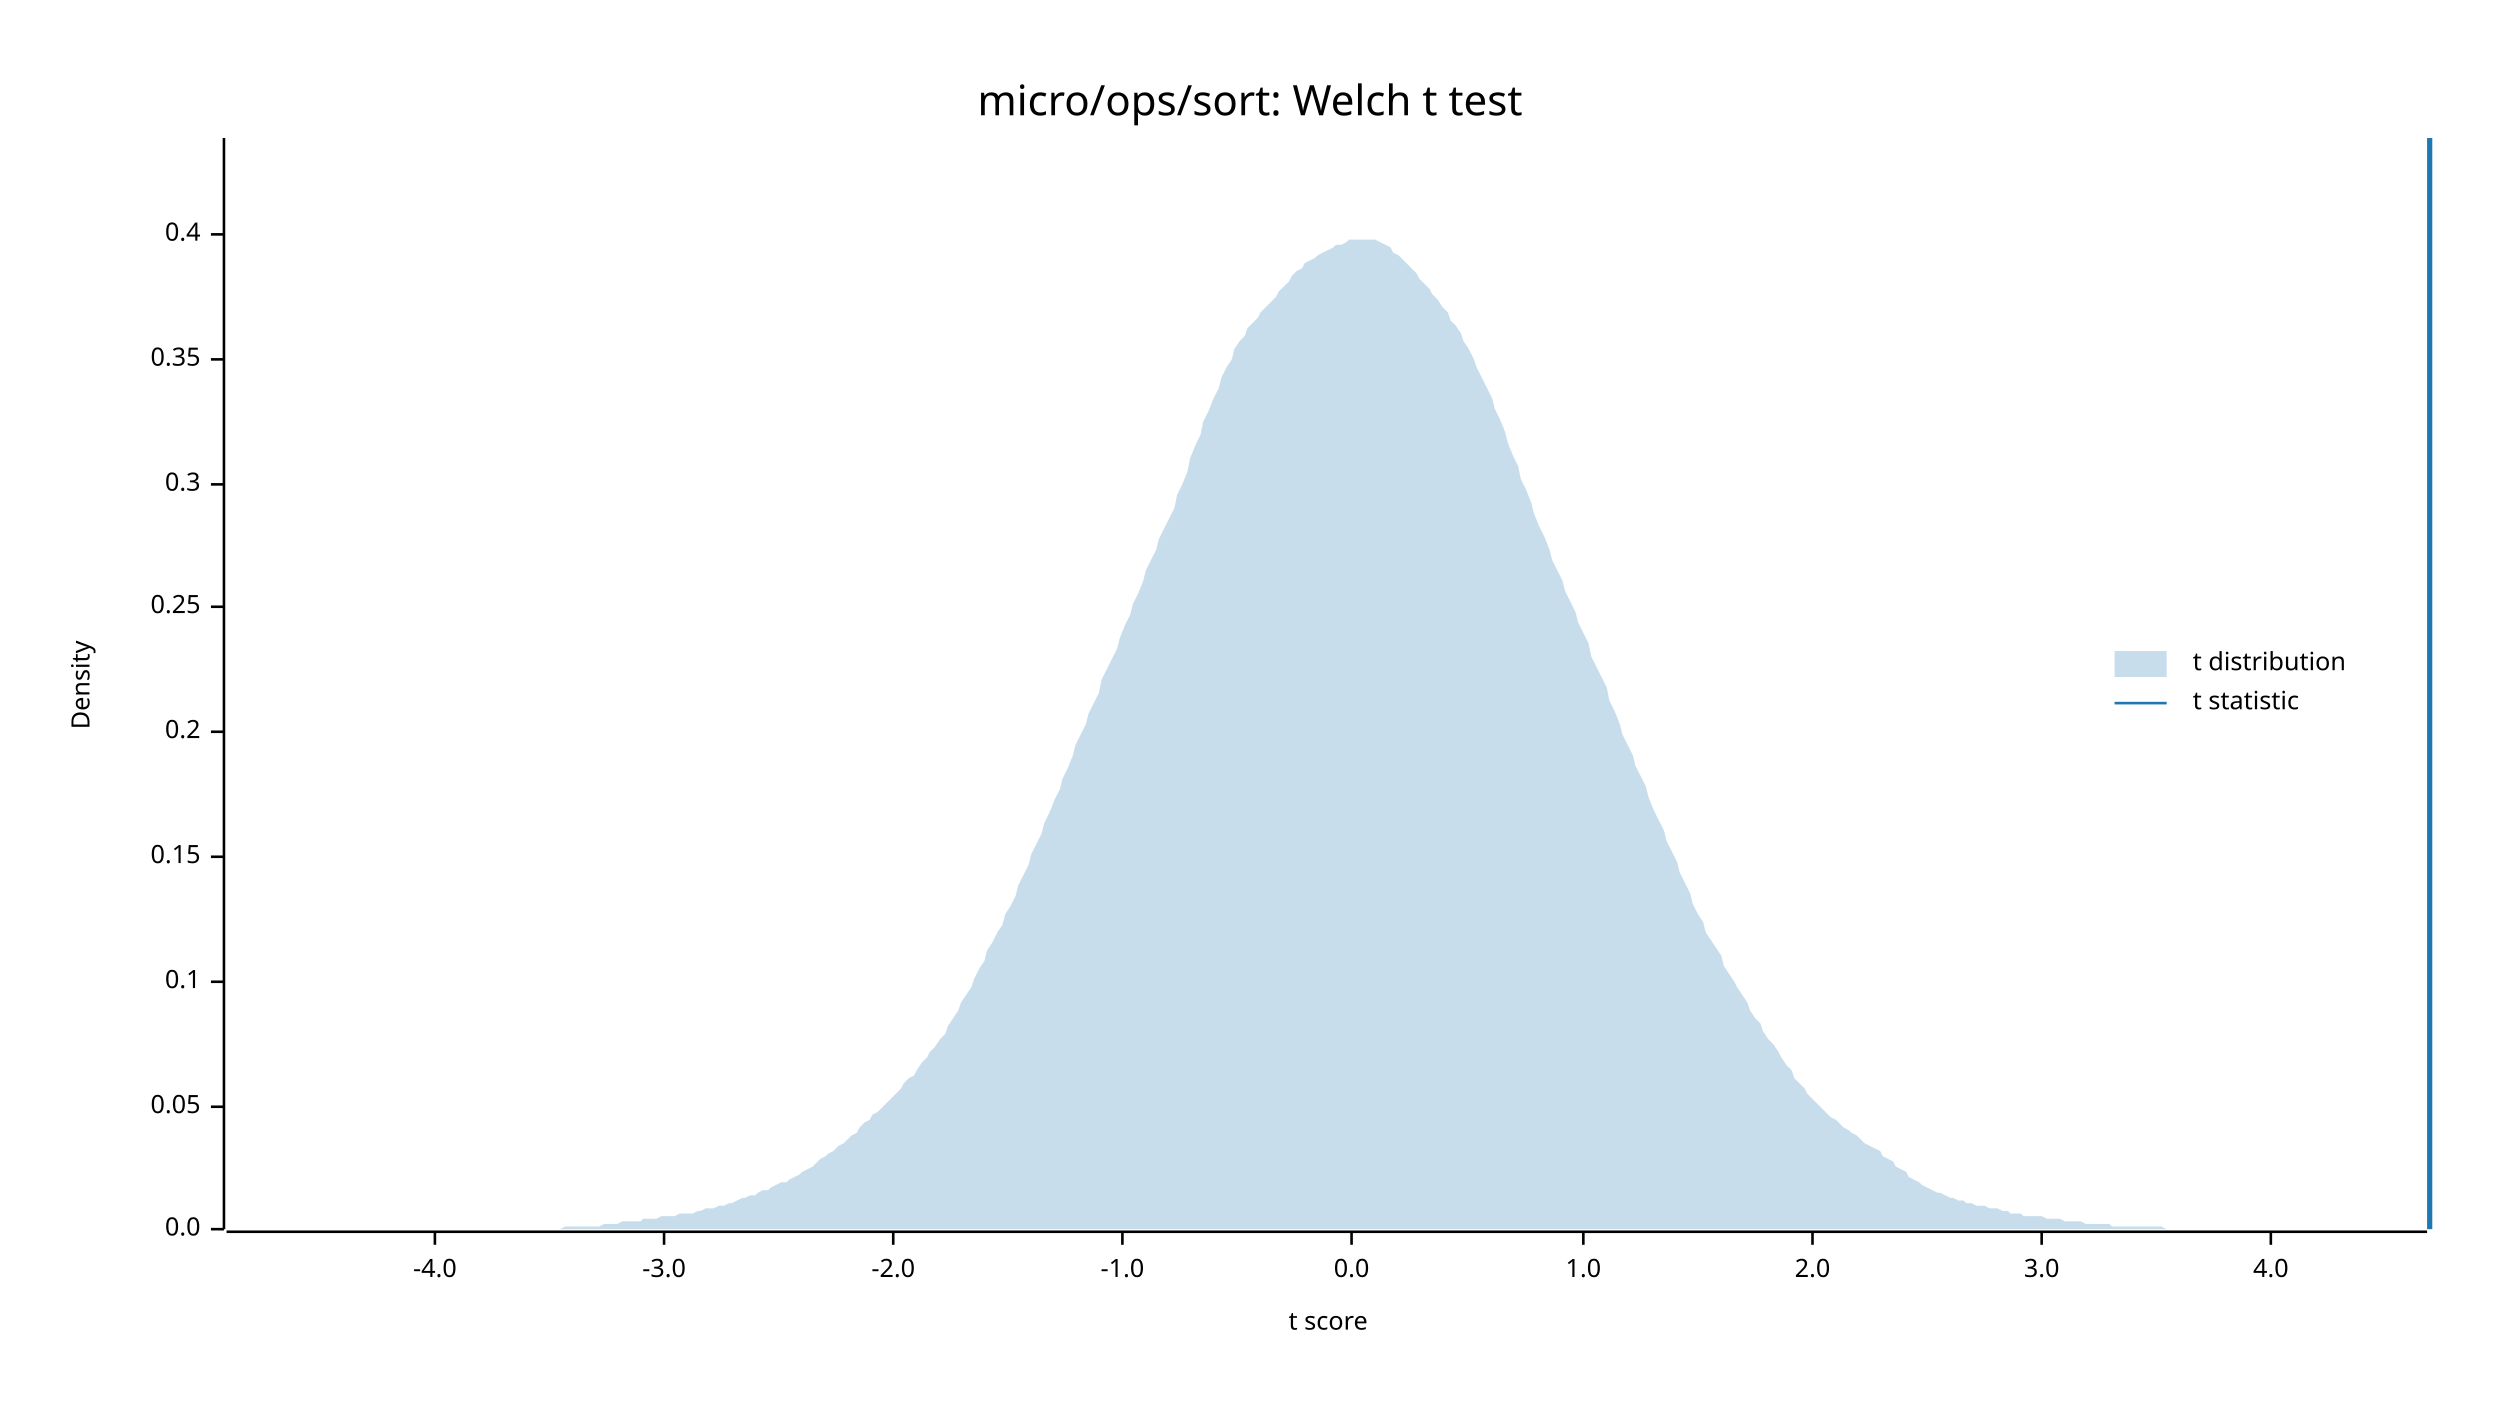
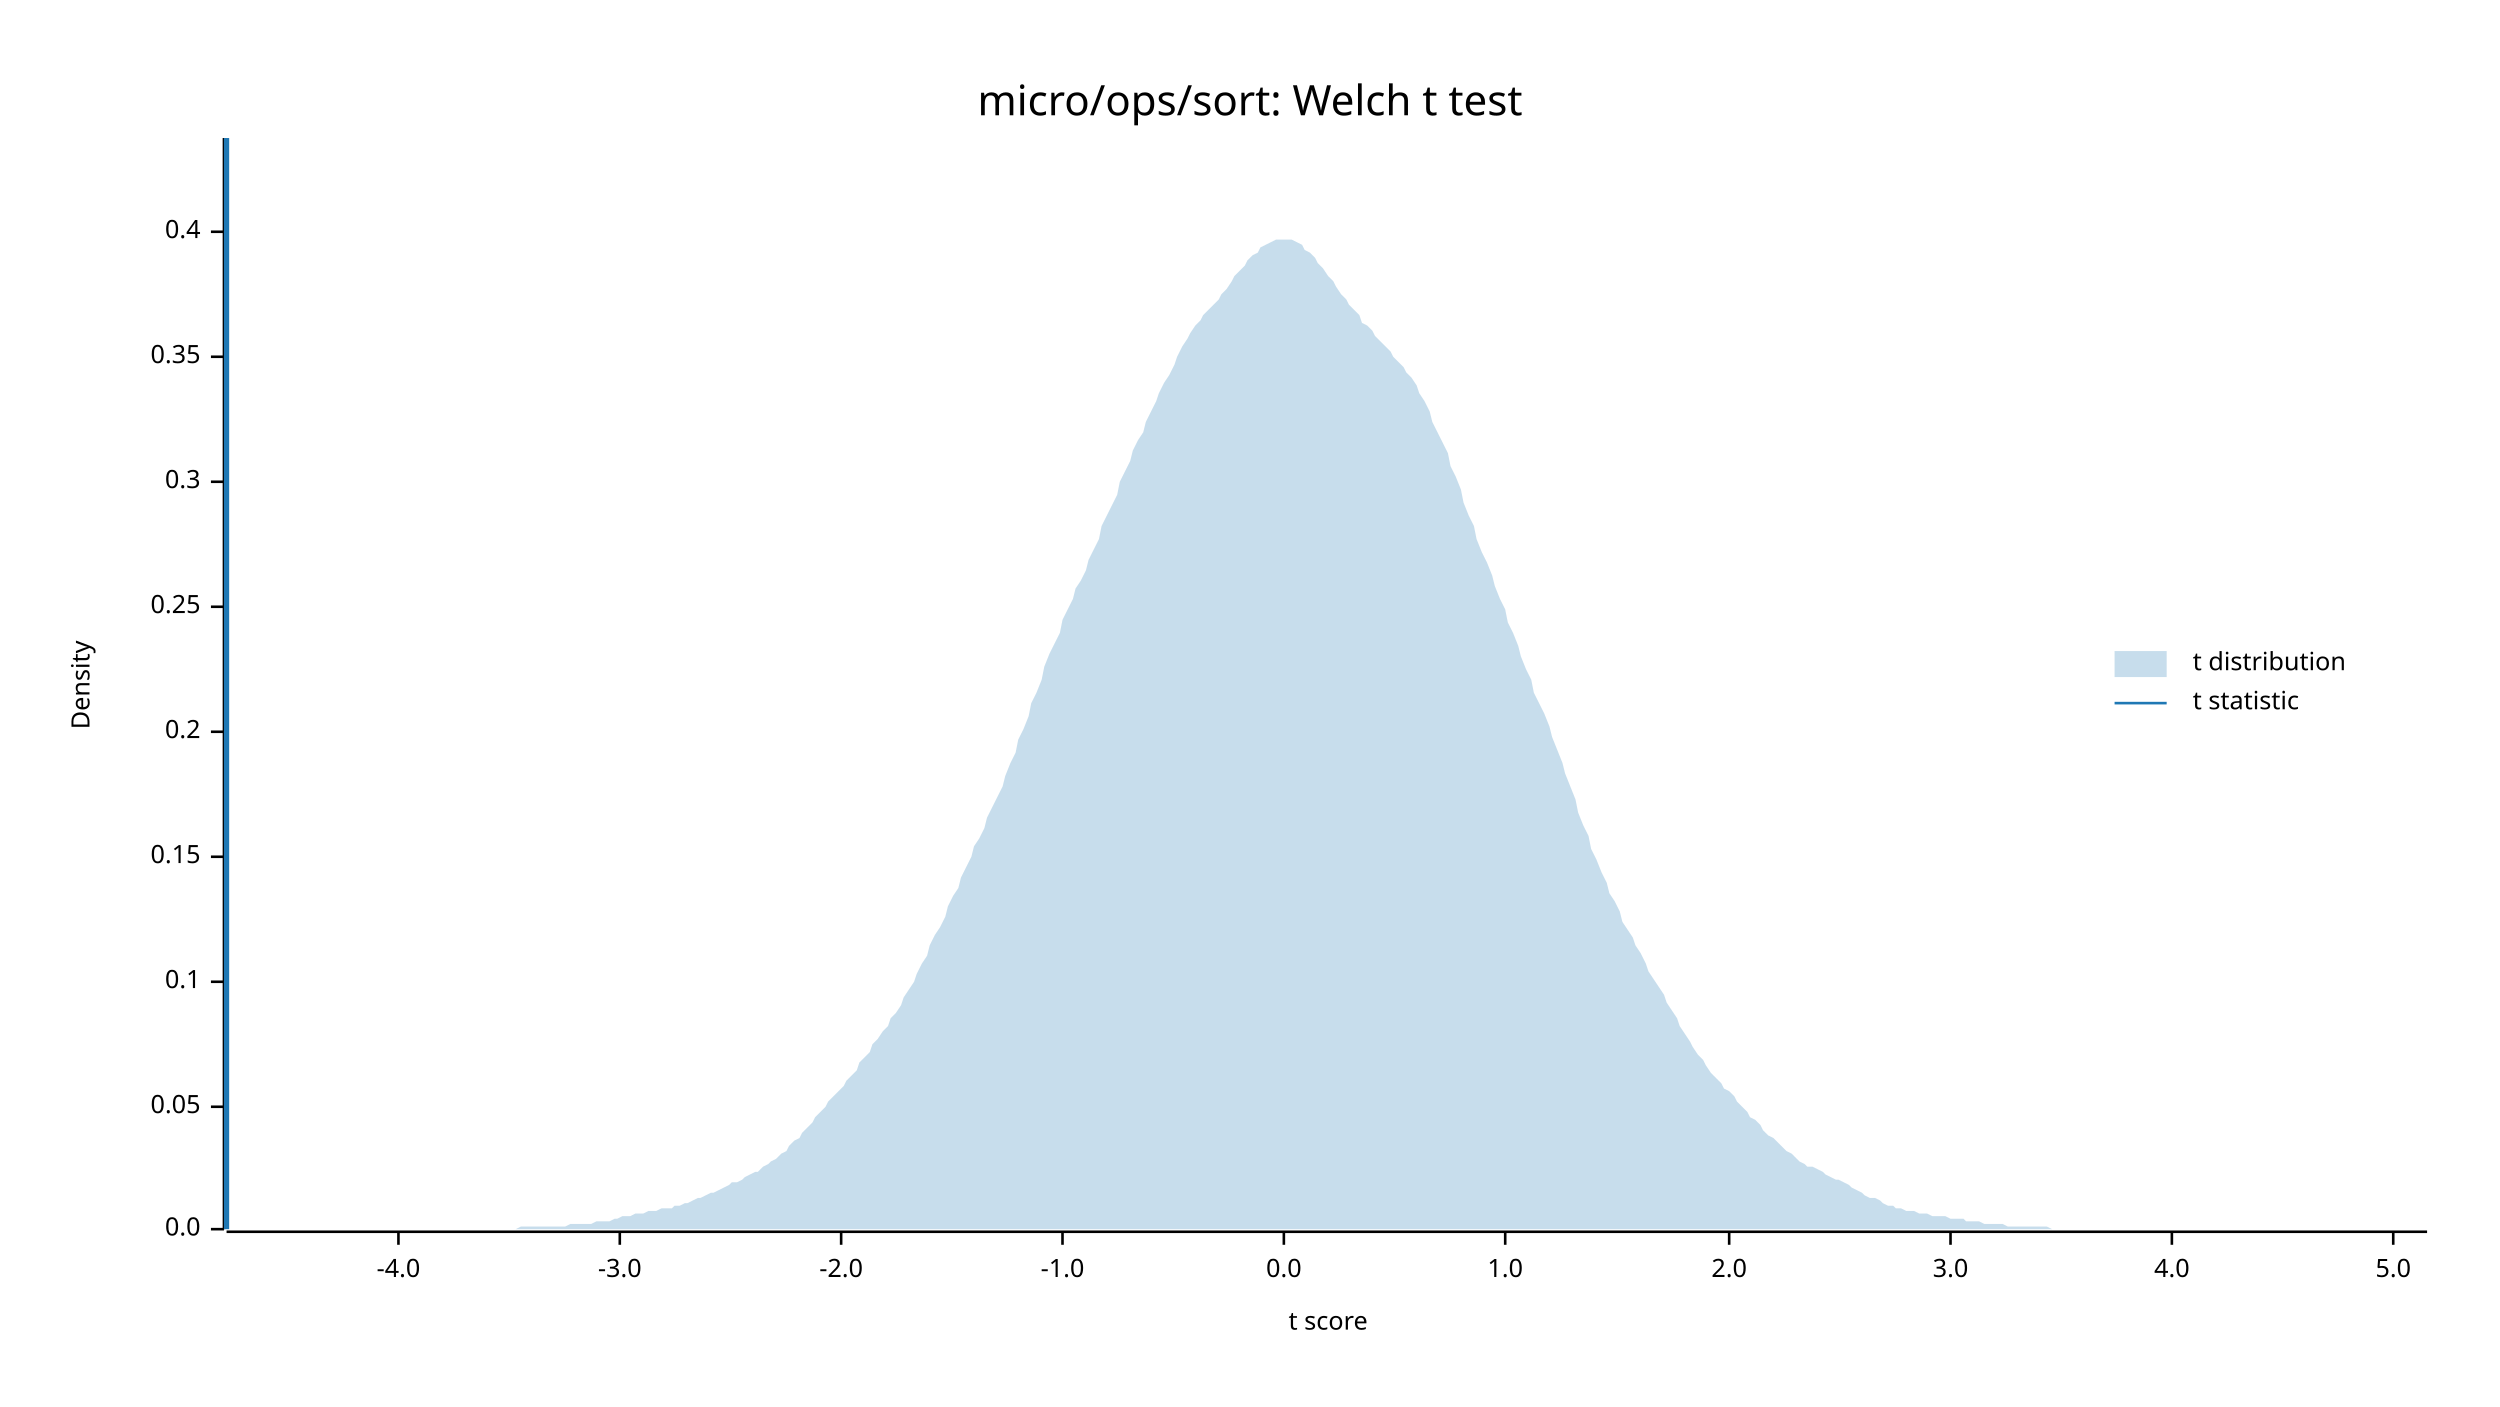
<svg xmlns="http://www.w3.org/2000/svg" width="960" height="540" viewBox="0 0 960 540">
  <text x="480" y="32" dy="0.76em" text-anchor="middle" font-family="sans-serif" font-size="16.129" opacity="1" fill="#000000">
micro/ops/sort: Welch t test
</text>
  <text x="27" y="263" dy="0.76em" text-anchor="middle" font-family="sans-serif" font-size="9.677" opacity="1" fill="#000000" transform="rotate(270, 27, 263)">
Density
</text>
  <text x="510" y="513" dy="-0.5ex" text-anchor="middle" font-family="sans-serif" font-size="9.677" opacity="1" fill="#000000">
t score
</text>
  <polyline fill="none" opacity="1" stroke="#000000" stroke-width="1" points="86,53 86,472 " />
  <text x="77" y="472" dy="0.5ex" text-anchor="end" font-family="sans-serif" font-size="9.677" opacity="1" fill="#000000">
0.0
</text>
  <polyline fill="none" opacity="1" stroke="#000000" stroke-width="1" points="81,472 86,472 " />
  <text x="77" y="425" dy="0.5ex" text-anchor="end" font-family="sans-serif" font-size="9.677" opacity="1" fill="#000000">
0.05
</text>
  <polyline fill="none" opacity="1" stroke="#000000" stroke-width="1" points="81,425 86,425 " />
  <text x="77" y="377" dy="0.5ex" text-anchor="end" font-family="sans-serif" font-size="9.677" opacity="1" fill="#000000">
0.1
</text>
  <polyline fill="none" opacity="1" stroke="#000000" stroke-width="1" points="81,377 86,377 " />
  <text x="77" y="329" dy="0.5ex" text-anchor="end" font-family="sans-serif" font-size="9.677" opacity="1" fill="#000000">
0.15
</text>
  <polyline fill="none" opacity="1" stroke="#000000" stroke-width="1" points="81,329 86,329 " />
  <text x="77" y="281" dy="0.5ex" text-anchor="end" font-family="sans-serif" font-size="9.677" opacity="1" fill="#000000">
0.2
</text>
  <polyline fill="none" opacity="1" stroke="#000000" stroke-width="1" points="81,281 86,281 " />
  <text x="77" y="233" dy="0.5ex" text-anchor="end" font-family="sans-serif" font-size="9.677" opacity="1" fill="#000000">
0.25
</text>
  <polyline fill="none" opacity="1" stroke="#000000" stroke-width="1" points="81,233 86,233 " />
-   <text x="77" y="186" dy="0.5ex" text-anchor="end" font-family="sans-serif" font-size="9.677" opacity="1" fill="#000000">
+   <text x="77" y="185" dy="0.5ex" text-anchor="end" font-family="sans-serif" font-size="9.677" opacity="1" fill="#000000">
0.3
</text>
-   <polyline fill="none" opacity="1" stroke="#000000" stroke-width="1" points="81,186 86,186 " />
-   <text x="77" y="138" dy="0.5ex" text-anchor="end" font-family="sans-serif" font-size="9.677" opacity="1" fill="#000000">
+   <polyline fill="none" opacity="1" stroke="#000000" stroke-width="1" points="81,185 86,185 " />
+   <text x="77" y="137" dy="0.5ex" text-anchor="end" font-family="sans-serif" font-size="9.677" opacity="1" fill="#000000">
0.35
</text>
-   <polyline fill="none" opacity="1" stroke="#000000" stroke-width="1" points="81,138 86,138 " />
-   <text x="77" y="90" dy="0.5ex" text-anchor="end" font-family="sans-serif" font-size="9.677" opacity="1" fill="#000000">
+   <polyline fill="none" opacity="1" stroke="#000000" stroke-width="1" points="81,137 86,137 " />
+   <text x="77" y="89" dy="0.5ex" text-anchor="end" font-family="sans-serif" font-size="9.677" opacity="1" fill="#000000">
0.4
</text>
-   <polyline fill="none" opacity="1" stroke="#000000" stroke-width="1" points="81,90 86,90 " />
+   <polyline fill="none" opacity="1" stroke="#000000" stroke-width="1" points="81,89 86,89 " />
  <polyline fill="none" opacity="1" stroke="#000000" stroke-width="1" points="87,473 932,473 " />
-   <text x="167" y="483" dy="0.76em" text-anchor="middle" font-family="sans-serif" font-size="9.677" opacity="1" fill="#000000">
+   <text x="153" y="483" dy="0.76em" text-anchor="middle" font-family="sans-serif" font-size="9.677" opacity="1" fill="#000000">
-4.0
</text>
-   <polyline fill="none" opacity="1" stroke="#000000" stroke-width="1" points="167,473 167,478 " />
-   <text x="255" y="483" dy="0.76em" text-anchor="middle" font-family="sans-serif" font-size="9.677" opacity="1" fill="#000000">
+   <polyline fill="none" opacity="1" stroke="#000000" stroke-width="1" points="153,473 153,478 " />
+   <text x="238" y="483" dy="0.76em" text-anchor="middle" font-family="sans-serif" font-size="9.677" opacity="1" fill="#000000">
-3.0
</text>
-   <polyline fill="none" opacity="1" stroke="#000000" stroke-width="1" points="255,473 255,478 " />
-   <text x="343" y="483" dy="0.76em" text-anchor="middle" font-family="sans-serif" font-size="9.677" opacity="1" fill="#000000">
+   <polyline fill="none" opacity="1" stroke="#000000" stroke-width="1" points="238,473 238,478 " />
+   <text x="323" y="483" dy="0.76em" text-anchor="middle" font-family="sans-serif" font-size="9.677" opacity="1" fill="#000000">
-2.0
</text>
-   <polyline fill="none" opacity="1" stroke="#000000" stroke-width="1" points="343,473 343,478 " />
-   <text x="431" y="483" dy="0.76em" text-anchor="middle" font-family="sans-serif" font-size="9.677" opacity="1" fill="#000000">
+   <polyline fill="none" opacity="1" stroke="#000000" stroke-width="1" points="323,473 323,478 " />
+   <text x="408" y="483" dy="0.76em" text-anchor="middle" font-family="sans-serif" font-size="9.677" opacity="1" fill="#000000">
-1.0
</text>
-   <polyline fill="none" opacity="1" stroke="#000000" stroke-width="1" points="431,473 431,478 " />
-   <text x="519" y="483" dy="0.76em" text-anchor="middle" font-family="sans-serif" font-size="9.677" opacity="1" fill="#000000">
+   <polyline fill="none" opacity="1" stroke="#000000" stroke-width="1" points="408,473 408,478 " />
+   <text x="493" y="483" dy="0.76em" text-anchor="middle" font-family="sans-serif" font-size="9.677" opacity="1" fill="#000000">
0.0
</text>
-   <polyline fill="none" opacity="1" stroke="#000000" stroke-width="1" points="519,473 519,478 " />
-   <text x="608" y="483" dy="0.76em" text-anchor="middle" font-family="sans-serif" font-size="9.677" opacity="1" fill="#000000">
+   <polyline fill="none" opacity="1" stroke="#000000" stroke-width="1" points="493,473 493,478 " />
+   <text x="578" y="483" dy="0.76em" text-anchor="middle" font-family="sans-serif" font-size="9.677" opacity="1" fill="#000000">
1.0
</text>
-   <polyline fill="none" opacity="1" stroke="#000000" stroke-width="1" points="608,473 608,478 " />
-   <text x="696" y="483" dy="0.76em" text-anchor="middle" font-family="sans-serif" font-size="9.677" opacity="1" fill="#000000">
+   <polyline fill="none" opacity="1" stroke="#000000" stroke-width="1" points="578,473 578,478 " />
+   <text x="664" y="483" dy="0.76em" text-anchor="middle" font-family="sans-serif" font-size="9.677" opacity="1" fill="#000000">
2.0
</text>
-   <polyline fill="none" opacity="1" stroke="#000000" stroke-width="1" points="696,473 696,478 " />
-   <text x="784" y="483" dy="0.76em" text-anchor="middle" font-family="sans-serif" font-size="9.677" opacity="1" fill="#000000">
+   <polyline fill="none" opacity="1" stroke="#000000" stroke-width="1" points="664,473 664,478 " />
+   <text x="749" y="483" dy="0.76em" text-anchor="middle" font-family="sans-serif" font-size="9.677" opacity="1" fill="#000000">
3.0
</text>
-   <polyline fill="none" opacity="1" stroke="#000000" stroke-width="1" points="784,473 784,478 " />
-   <text x="872" y="483" dy="0.76em" text-anchor="middle" font-family="sans-serif" font-size="9.677" opacity="1" fill="#000000">
+   <polyline fill="none" opacity="1" stroke="#000000" stroke-width="1" points="749,473 749,478 " />
+   <text x="834" y="483" dy="0.76em" text-anchor="middle" font-family="sans-serif" font-size="9.677" opacity="1" fill="#000000">
4.0
</text>
-   <polyline fill="none" opacity="1" stroke="#000000" stroke-width="1" points="872,473 872,478 " />
-   <polygon opacity="0.25" fill="#1F78B4" points="87,472 88,472 90,472 92,472 93,472 95,472 97,472 98,472 100,472 102,472 103,472 105,472 107,472 109,472 110,472 112,472 114,472 115,472 117,472 119,472 120,472 122,472 124,472 125,472 127,472 129,472 131,472 132,472 134,472 136,472 137,472 139,472 141,472 142,472 144,472 146,472 147,472 149,472 151,472 153,472 154,472 156,472 158,472 159,472 161,472 163,472 164,472 166,472 168,472 169,472 171,472 173,472 175,472 176,472 178,472 180,472 181,472 183,472 185,472 186,472 188,472 190,472 191,472 193,472 195,472 197,472 198,472 200,472 202,472 203,472 205,472 207,472 208,472 210,472 212,472 214,472 215,472 217,471 219,471 220,471 222,471 224,471 225,471 227,471 229,471 230,471 232,470 234,470 236,470 237,470 239,469 241,469 242,469 244,469 246,469 247,468 249,468 251,468 252,468 254,467 256,467 258,467 259,467 261,466 263,466 264,466 266,466 268,465 269,465 271,464 273,464 274,464 276,463 278,463 280,462 281,462 283,461 285,460 286,460 288,459 290,459 291,458 293,457 295,457 296,456 298,455 300,454 302,454 303,453 305,452 307,451 308,450 310,449 312,448 313,447 315,445 317,444 318,443 320,442 322,440 324,439 325,438 327,436 329,435 330,433 332,431 334,430 335,428 337,427 339,425 341,423 342,422 344,420 346,418 347,416 349,414 351,413 352,411 354,408 356,406 357,404 359,402 361,399 363,397 364,394 366,391 368,388 369,385 371,382 373,379 374,376 376,372 378,369 379,365 381,362 383,358 385,355 386,351 388,348 390,344 391,340 393,336 395,332 396,328 398,324 400,320 401,316 403,312 405,307 407,303 408,299 410,295 412,290 413,286 415,282 417,278 418,274 420,270 422,266 423,261 425,257 427,253 429,249 430,245 432,240 434,236 435,232 437,228 439,223 440,219 442,215 444,211 445,207 447,203 449,199 451,195 452,190 454,186 456,181 457,176 459,171 461,167 462,162 464,158 466,153 468,149 469,145 471,141 473,138 474,134 476,131 478,129 479,126 481,124 483,122 484,120 486,118 488,116 490,114 491,112 493,110 495,108 496,106 498,104 500,103 501,101 503,100 505,99 506,98 508,97 510,96 512,95 513,94 515,94 517,93 518,92 520,92 522,92 523,92 525,92 527,92 528,92 530,93 532,94 534,95 535,97 537,98 539,100 540,101 542,103 544,105 545,107 547,109 549,111 550,113 552,115 554,118 556,120 557,123 559,125 561,128 562,131 564,134 566,138 567,141 569,145 571,149 573,153 574,157 576,161 578,166 579,170 581,175 583,179 584,184 586,188 588,193 589,197 591,202 593,206 595,211 596,215 598,219 600,223 601,227 603,231 605,235 606,239 608,243 610,247 611,252 613,256 615,260 617,264 618,269 620,273 622,278 623,282 625,286 627,290 628,294 630,298 632,302 633,306 635,311 637,315 639,319 640,323 642,327 644,331 645,335 647,339 649,343 650,347 652,351 654,354 655,358 657,361 659,364 661,367 662,371 664,374 666,377 667,379 669,382 671,385 672,388 674,391 676,393 677,396 679,399 681,401 683,404 684,406 686,409 688,411 689,414 691,416 693,418 694,420 696,422 698,424 700,426 701,427 703,429 705,430 706,431 708,433 710,434 711,435 713,436 715,438 716,439 718,440 720,441 722,442 723,444 725,445 727,446 728,448 730,449 732,450 733,452 735,453 737,454 738,455 740,456 742,457 744,458 745,458 747,459 749,460 750,460 752,461 754,461 755,462 757,462 759,463 760,463 762,463 764,464 766,464 767,464 769,465 771,465 772,466 774,466 776,466 777,467 779,467 781,467 782,467 784,467 786,468 788,468 789,468 791,468 793,469 794,469 796,469 798,469 799,469 801,470 803,470 804,470 806,470 808,470 810,470 811,471 813,471 815,471 816,471 818,471 820,471 821,471 823,471 825,471 827,471 828,471 830,471 832,472 833,472 835,472 837,472 838,472 840,472 842,472 843,472 845,472 847,472 849,472 850,472 852,472 854,472 855,472 857,472 859,472 860,472 862,472 864,472 865,472 867,472 869,472 871,472 872,472 874,472 876,472 877,472 879,472 881,472 882,472 884,472 886,472 887,472 889,472 891,472 893,472 894,472 896,472 898,472 899,472 901,472 903,472 904,472 906,472 908,472 909,472 911,472 913,472 915,472 916,472 918,472 920,472 921,472 923,472 925,472 926,472 928,472 930,472 932,472 932,472 87,472 " />
-   <polyline fill="none" opacity="1" stroke="#1F78B4" stroke-width="2" points="933,472 933,53 " />
+   <polyline fill="none" opacity="1" stroke="#000000" stroke-width="1" points="834,473 834,478 " />
+   <text x="919" y="483" dy="0.76em" text-anchor="middle" font-family="sans-serif" font-size="9.677" opacity="1" fill="#000000">
+ 5.0
+ </text>
+   <polyline fill="none" opacity="1" stroke="#000000" stroke-width="1" points="919,473 919,478 " />
+   <polygon opacity="0.25" fill="#1F78B4" points="87,472 88,472 90,472 92,472 93,472 95,472 97,472 98,472 100,472 102,472 103,472 105,472 107,472 109,472 110,472 112,472 114,472 115,472 117,472 119,472 120,472 122,472 124,472 125,472 127,472 129,472 131,472 132,472 134,472 136,472 137,472 139,472 141,472 142,472 144,472 146,472 147,472 149,472 151,472 153,472 154,472 156,472 158,472 159,472 161,472 163,472 164,472 166,472 168,472 169,472 171,472 173,472 175,472 176,472 178,472 180,472 181,472 183,472 185,472 186,472 188,472 190,472 191,472 193,472 195,472 197,472 198,472 200,471 202,471 203,471 205,471 207,471 208,471 210,471 212,471 214,471 215,471 217,471 219,470 220,470 222,470 224,470 225,470 227,470 229,469 230,469 232,469 234,469 236,468 237,468 239,467 241,467 242,467 244,466 246,466 247,466 249,465 251,465 252,465 254,464 256,464 258,464 259,463 261,463 263,462 264,462 266,461 268,460 269,460 271,459 273,458 274,458 276,457 278,456 280,455 281,454 283,454 285,453 286,452 288,451 290,450 291,450 293,448 295,447 296,446 298,445 300,443 302,442 303,440 305,438 307,437 308,435 310,433 312,431 313,429 315,427 317,425 318,423 320,421 322,419 324,417 325,415 327,413 329,411 330,408 332,406 334,404 335,401 337,399 339,396 341,394 342,391 344,389 346,386 347,383 349,380 351,377 352,374 354,370 356,367 357,363 359,359 361,356 363,352 364,348 366,344 368,341 369,337 371,333 373,329 374,325 376,322 378,318 379,314 381,310 383,306 385,302 386,298 388,293 390,289 391,284 393,280 395,275 396,270 398,266 400,261 401,256 403,251 405,247 407,243 408,238 410,234 412,230 413,226 415,223 417,219 418,215 420,211 422,207 423,202 425,198 427,194 429,190 430,185 432,181 434,177 435,173 437,169 439,166 440,162 442,158 444,154 445,151 447,147 449,144 451,140 452,137 454,133 456,130 457,128 459,125 461,123 462,121 464,119 466,117 468,115 469,113 471,111 473,108 474,106 476,104 478,102 479,100 481,98 483,97 484,95 486,94 488,93 490,92 491,92 493,92 495,92 496,92 498,93 500,94 501,96 503,97 505,99 506,101 508,103 510,106 512,108 513,110 515,113 517,115 518,117 520,119 522,121 523,124 525,125 527,127 528,129 530,131 532,133 534,135 535,137 537,139 539,141 540,143 542,145 544,148 545,151 547,154 549,158 550,162 552,166 554,170 556,174 557,179 559,183 561,188 562,193 564,198 566,202 567,207 569,212 571,216 573,221 574,225 576,230 578,234 579,239 581,243 583,248 584,252 586,257 588,261 589,266 591,270 593,274 595,279 596,283 598,288 600,293 601,297 603,302 605,307 606,312 608,317 610,321 611,326 613,330 615,335 617,339 618,343 620,346 622,350 623,354 625,357 627,360 628,363 630,366 632,370 633,373 635,376 637,379 639,382 640,385 642,388 644,391 645,394 647,397 649,400 650,402 652,405 654,407 655,409 657,412 659,414 661,416 662,418 664,419 666,421 667,423 669,425 671,427 672,429 674,430 676,432 677,434 679,436 681,437 683,439 684,440 686,442 688,443 689,444 691,446 693,447 694,448 696,448 698,449 700,450 701,451 703,452 705,453 706,453 708,454 710,455 711,456 713,457 715,458 716,459 718,460 720,460 722,461 723,462 725,463 727,463 728,464 730,464 732,465 733,465 735,465 737,466 738,466 740,466 742,467 744,467 745,467 747,467 749,468 750,468 752,468 754,468 755,469 757,469 759,469 760,469 762,470 764,470 766,470 767,470 769,470 771,471 772,471 774,471 776,471 777,471 779,471 781,471 782,471 784,471 786,471 788,472 789,472 791,472 793,472 794,472 796,472 798,472 799,472 801,472 803,472 804,472 806,472 808,472 810,472 811,472 813,472 815,472 816,472 818,472 820,472 821,472 823,472 825,472 827,472 828,472 830,472 832,472 833,472 835,472 837,472 838,472 840,472 842,472 843,472 845,472 847,472 849,472 850,472 852,472 854,472 855,472 857,472 859,472 860,472 862,472 864,472 865,472 867,472 869,472 871,472 872,472 874,472 876,472 877,472 879,472 881,472 882,472 884,472 886,472 887,472 889,472 891,472 893,472 894,472 896,472 898,472 899,472 901,472 903,472 904,472 906,472 908,472 909,472 911,472 913,472 915,472 916,472 918,472 920,472 921,472 923,472 925,472 926,472 928,472 930,472 932,472 932,472 87,472 " />
+   <polyline fill="none" opacity="1" stroke="#1F78B4" stroke-width="2" points="87,472 87,53 " />
  <text x="842" y="250" dy="0.76em" text-anchor="start" font-family="sans-serif" font-size="9.677" opacity="1" fill="#000000">
t distribution
</text>
  <text x="842" y="265" dy="0.76em" text-anchor="start" font-family="sans-serif" font-size="9.677" opacity="1" fill="#000000">
t statistic
</text>
  <rect x="812" y="250" width="20" height="10" opacity="0.25" fill="#1F78B4" stroke="none" />
  <polyline fill="none" opacity="1" stroke="#1F78B4" stroke-width="1" points="812,270 832,270 " />
</svg>
